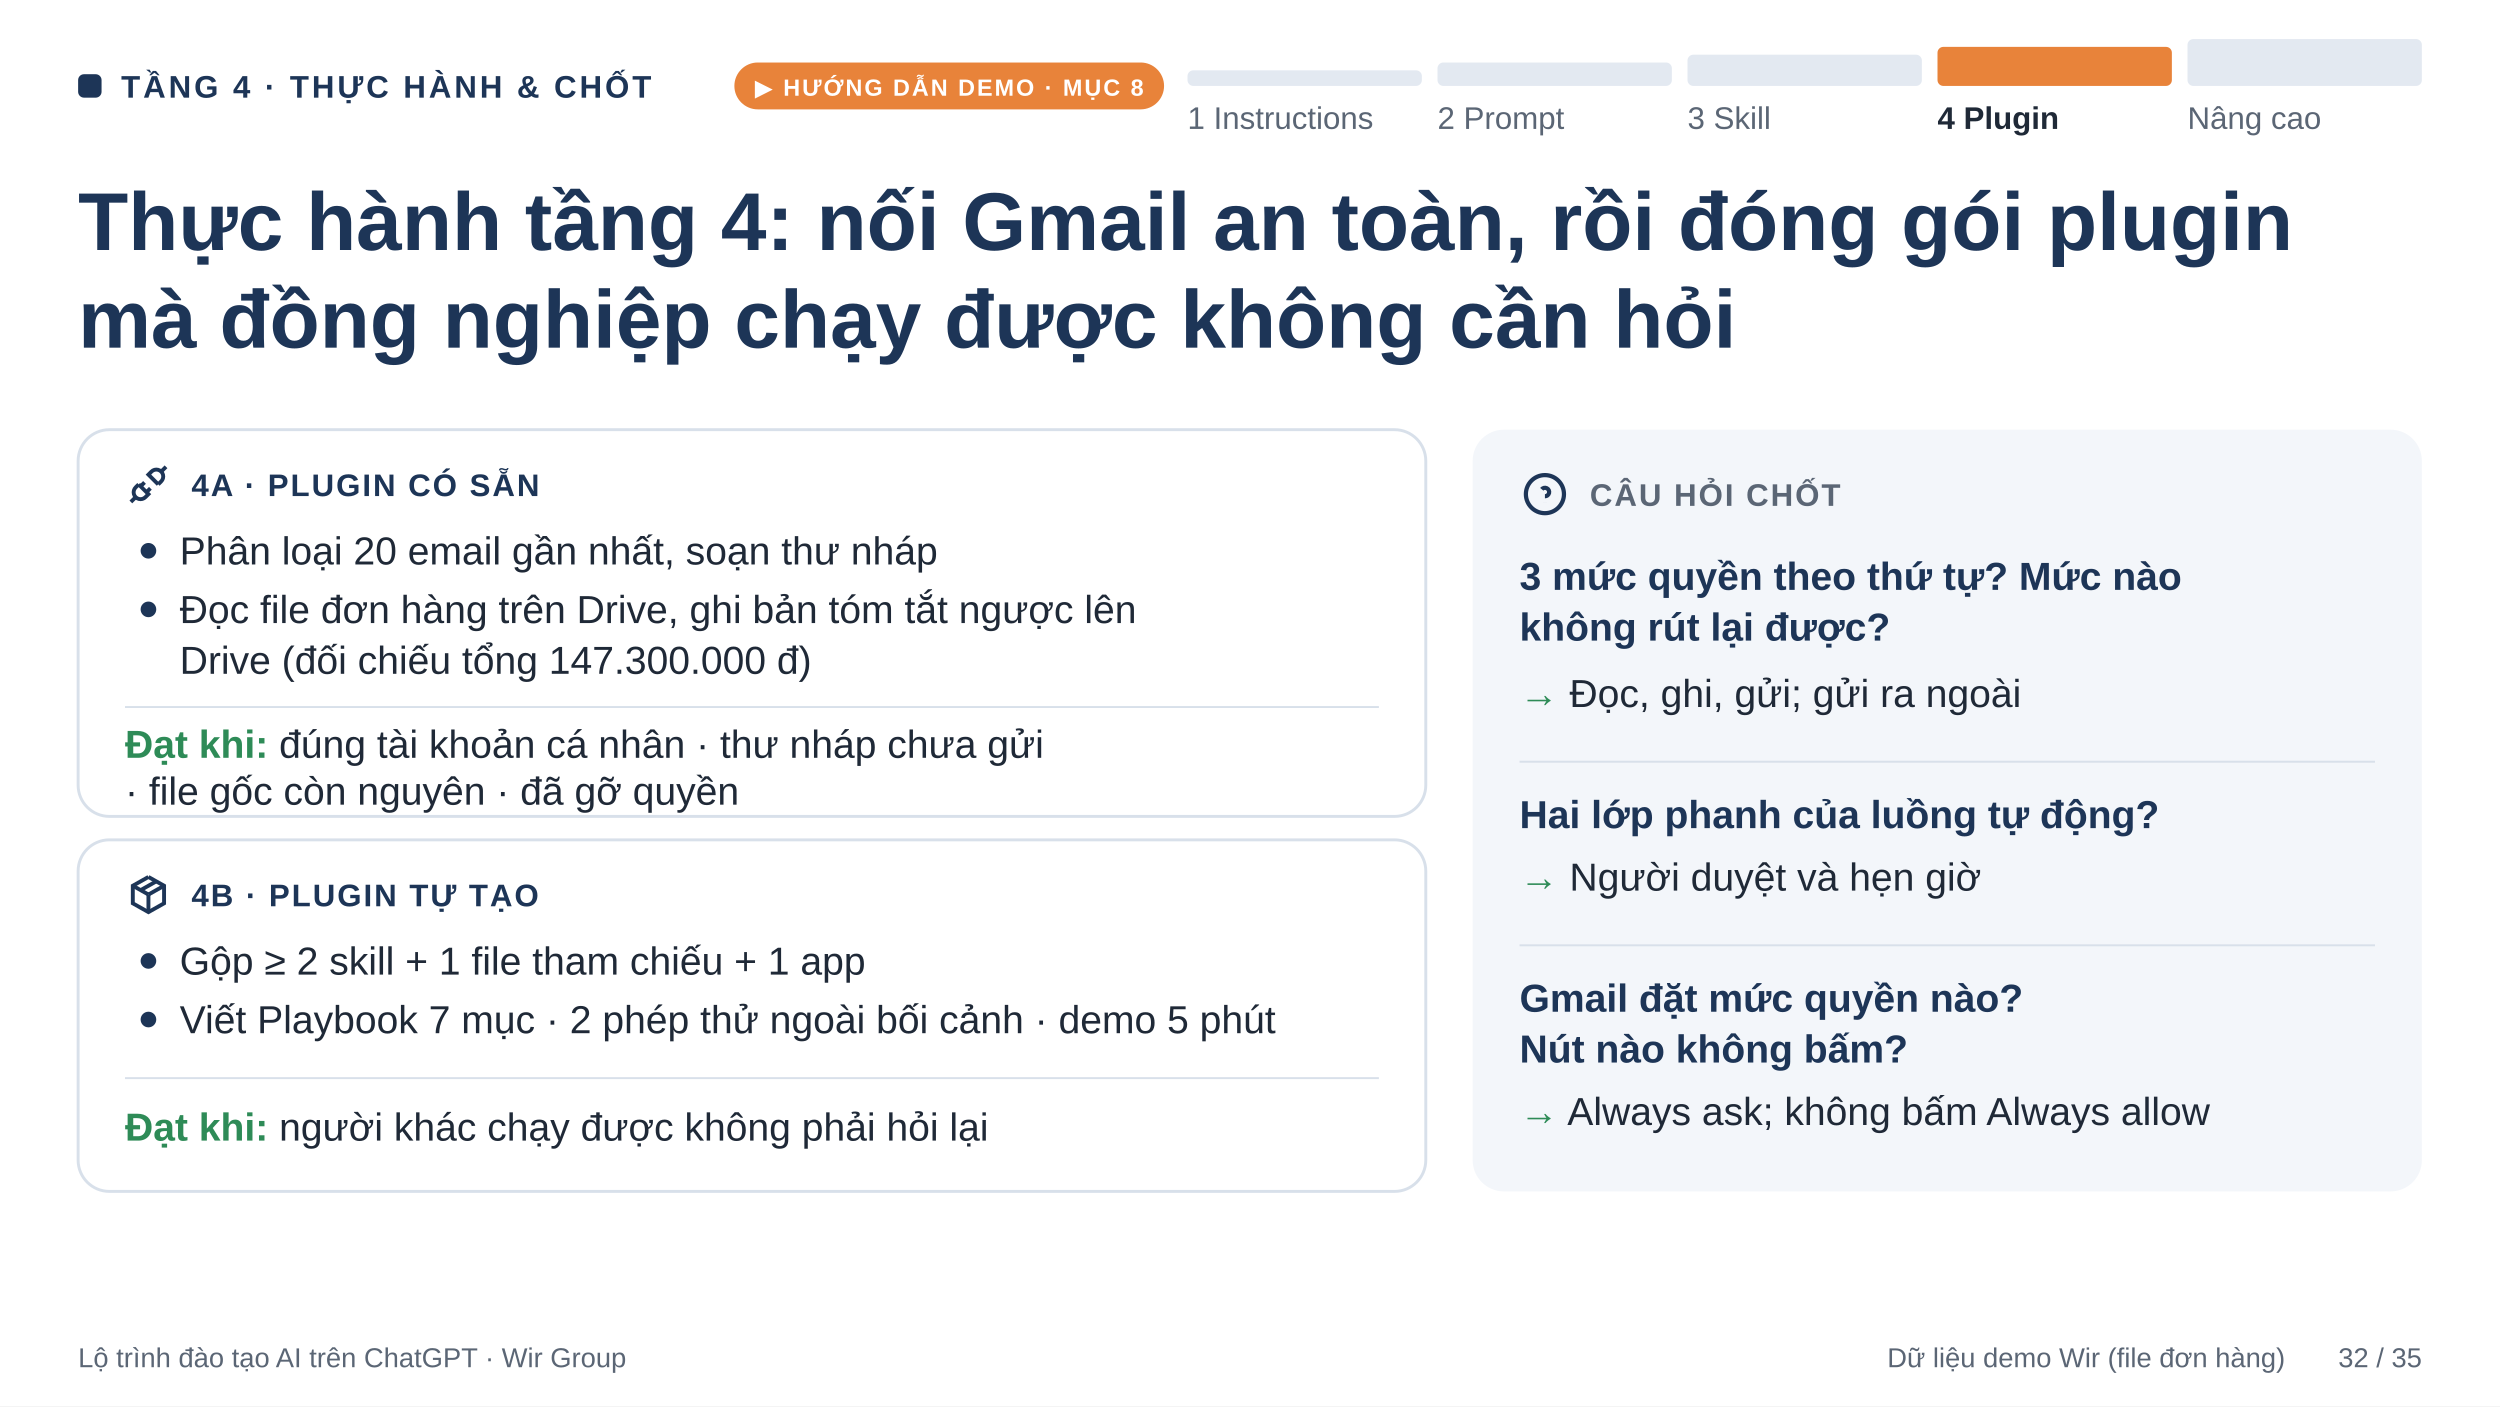
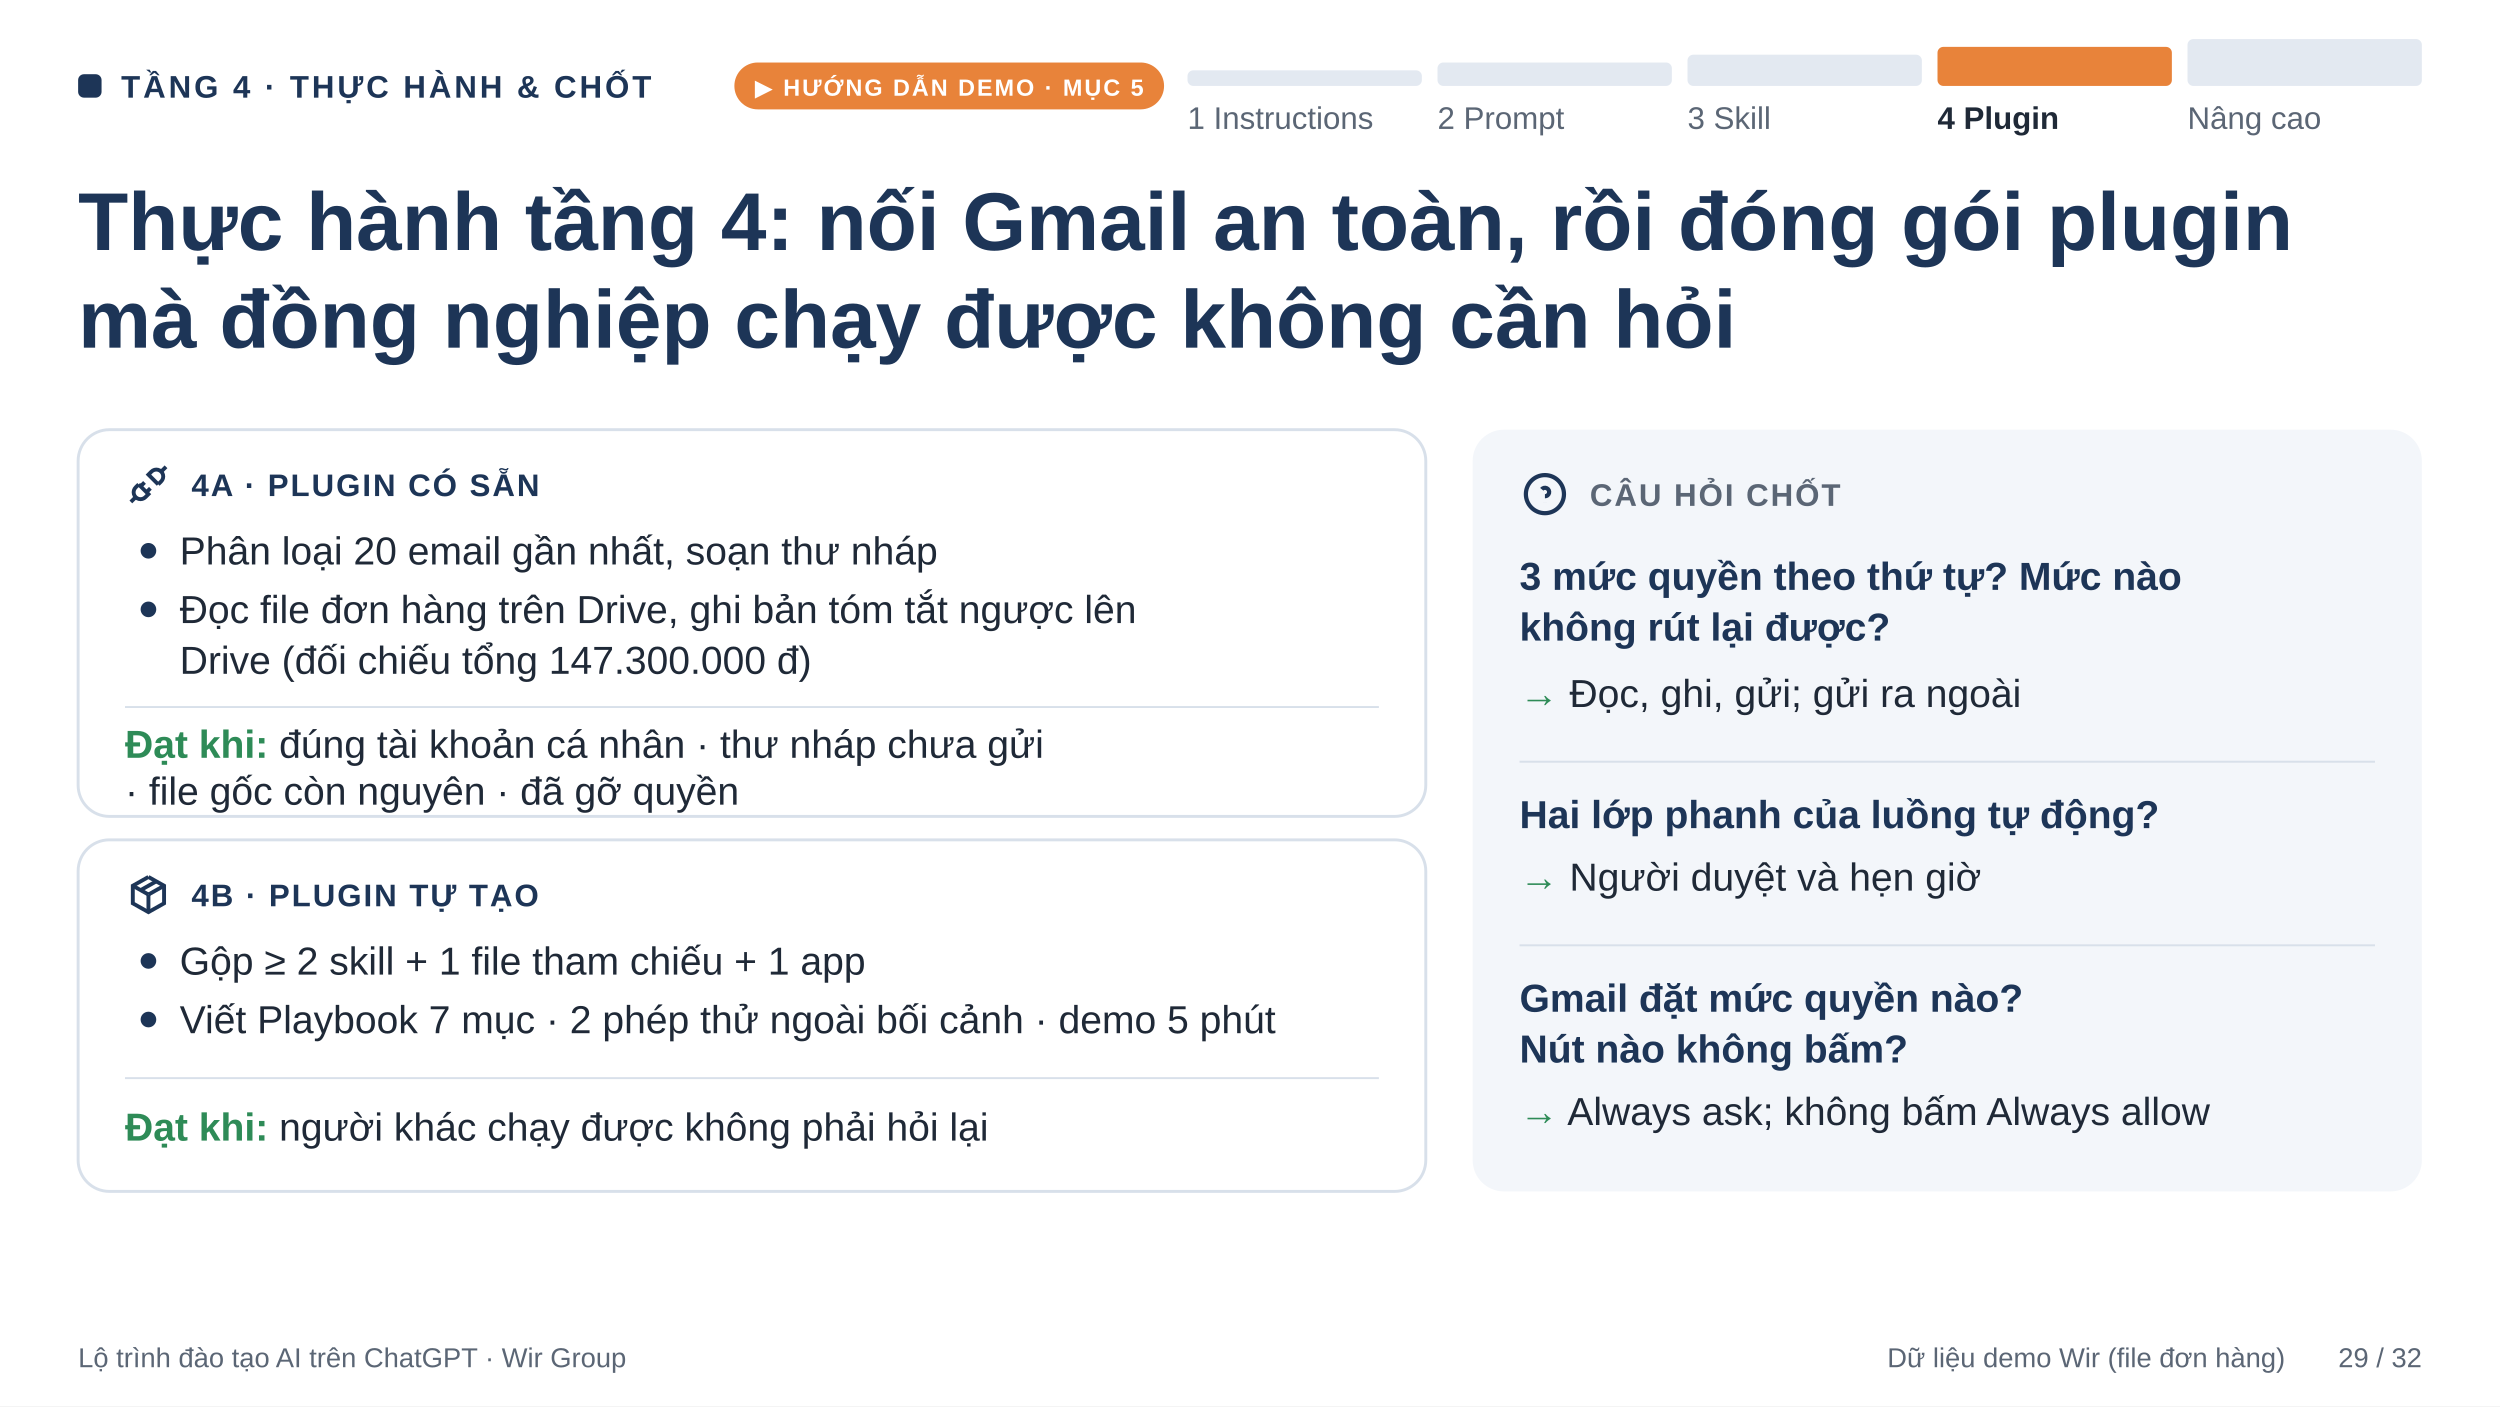
<svg xmlns="http://www.w3.org/2000/svg" viewBox="0 0 1280 720" width="1280" height="720" font-family="Aptos, 'Segoe UI', Arial, sans-serif" data-pptx-page-role="content">
  <rect id="bg" data-pptx-role="background" x="0" y="0" width="1280" height="720" fill="#FFFFFF" />
  <g id="section-kicker" data-pptx-role="chrome" data-pptx-bounds="40 30 540 30">
    <rect x="40" y="38" width="12" height="12" rx="3" fill="#1D3557" />
    <text x="62" y="50" font-size="16" font-weight="bold" letter-spacing="1.5" fill="#1D3557">TẦNG 4 · THỰC HÀNH &amp; CHỐT</text>
  </g>
  <g id="demo-flag" data-pptx-role="chrome" data-pptx-bounds="376 30 224 28">
    <rect x="376" y="32" width="220" height="24" rx="12" fill="#E8833A" />
-     <text x="486" y="49" font-size="12" font-weight="bold" letter-spacing="1" fill="#FFFFFF" text-anchor="middle">▶ HƯỚNG DẪN DEMO · MỤC 8</text>
+     <text x="486" y="49" font-size="12" font-weight="bold" letter-spacing="1" fill="#FFFFFF" text-anchor="middle">▶ HƯỚNG DẪN DEMO · MỤC 5</text>
  </g>
  <g id="roadmap-tracker" data-pptx-role="chrome" data-pptx-bounds="600 14 640 62">
    <rect x="608" y="36" width="120" height="8" rx="3" fill="#E3E9F1" />
    <rect x="736" y="32" width="120" height="12" rx="3" fill="#E3E9F1" />
    <rect x="864" y="28" width="120" height="16" rx="3" fill="#E3E9F1" />
    <rect x="992" y="24" width="120" height="20" rx="3" fill="#E8833A" />
    <rect x="1120" y="20" width="120" height="24" rx="3" fill="#E3E9F1" />
    <text x="608" y="66" font-size="16" fill="#5B6675">1 Instructions</text>
    <text x="736" y="66" font-size="16" fill="#5B6675">2 Prompt</text>
    <text x="864" y="66" font-size="16" fill="#5B6675">3 Skill</text>
    <text x="992" y="66" font-size="16" font-weight="bold" fill="#1F2937">4 Plugin</text>
    <text x="1120" y="66" font-size="16" fill="#5B6675">Nâng cao</text>
  </g>
  <text font-size="42" font-weight="bold" fill="#1D3557" x="40" y="128">Thực hành tầng 4: nối Gmail an toàn, rồi đóng gói plugin</text>
  <text font-size="42" font-weight="bold" fill="#1D3557" x="40" y="178">mà đồng nghiệp chạy được không cần hỏi</text>
  <g id="practice-builtin" data-pptx-bounds="40 220 690 198">
    <rect x="40" y="220" width="690" height="198" rx="16" fill="#FFFFFF" stroke="#D8E0EA" stroke-width="1.5" />
    <g transform="translate(64, 236)" fill="none" stroke="#1D3557" stroke-width="2">
      <path d="M7 12l5 5l-1.5 1.5a3.536 3.536 0 1 1 -5 -5l1.5 -1.5" />
      <path d="M17 12l-5 -5l1.5 -1.5a3.536 3.536 0 1 1 5 5l-1.5 1.5" />
      <path d="M3 21l2.5 -2.5" />
      <path d="M18.5 5.5l2.5 -2.5" />
      <path d="M10 11l-2 2" />
      <path d="M13 14l-2 2" />
    </g>
    <text x="98" y="254" font-size="16" font-weight="bold" letter-spacing="1" fill="#1D3557">4A · PLUGIN CÓ SẴN</text>
    <circle cx="76" cy="282" r="4" fill="#1D3557" />
    <text x="92" y="289" font-size="20" fill="#1F2937">Phân loại 20 email gần nhất, soạn thư nháp</text>
    <circle cx="76" cy="312" r="4" fill="#1D3557" />
    <text font-size="20" fill="#1F2937" x="92" y="319">Đọc file đơn hàng trên Drive, ghi bản tóm tắt ngược lên</text>
    <text font-size="20" fill="#1F2937" x="92" y="345">Drive (đối chiếu tổng 147.300.000 đ)</text>
    <line x1="64" y1="362" x2="706" y2="362" stroke="#D8E0EA" stroke-width="1" />
    <text font-size="20" fill="#1F2937" x="64" y="388">
      <tspan>
        <tspan font-weight="bold" fill="#2E8B57">Đạt khi:</tspan> đúng tài khoản cá nhân · thư nháp chưa gửi</tspan>
    </text>
    <text font-size="20" fill="#1F2937" x="64" y="412">· file gốc còn nguyên · đã gỡ quyền</text>
  </g>
  <g id="practice-custom" data-pptx-bounds="40 430 690 180">
    <rect x="40" y="430" width="690" height="180" rx="16" fill="#FFFFFF" stroke="#D8E0EA" stroke-width="1.5" />
    <g transform="translate(64, 446)" fill="none" stroke="#1D3557" stroke-width="2">
      <path d="M12 3l8 4.5l0 9l-8 4.5l-8 -4.5l0 -9l8 -4.5" />
      <path d="M12 12l8 -4.5" />
      <path d="M12 12l0 9" />
      <path d="M12 12l-8 -4.5" />
      <path d="M16 5.25l-8 4.5" />
    </g>
    <text x="98" y="464" font-size="16" font-weight="bold" letter-spacing="1" fill="#1D3557">4B · PLUGIN TỰ TẠO</text>
    <circle cx="76" cy="492" r="4" fill="#1D3557" />
    <text x="92" y="499" font-size="20" fill="#1F2937">Gộp ≥ 2 skill + 1 file tham chiếu + 1 app</text>
    <circle cx="76" cy="522" r="4" fill="#1D3557" />
    <text x="92" y="529" font-size="20" fill="#1F2937">Viết Playbook 7 mục · 2 phép thử ngoài bối cảnh · demo 5 phút</text>
    <line x1="64" y1="552" x2="706" y2="552" stroke="#D8E0EA" stroke-width="1" />
    <text x="64" y="584" font-size="20" fill="#1F2937">
      <tspan font-weight="bold" fill="#2E8B57">Đạt khi:</tspan> người khác chạy được không phải hỏi lại</text>
  </g>
  <g id="quiz-card" data-pptx-bounds="754 220 486 390">
    <rect x="754" y="220" width="486" height="390" rx="16" fill="#F3F6FA" />
    <g transform="translate(778, 240) scale(1.08333)" fill="none" stroke="#1D3557" stroke-width="2">
      <path d="M3 12a9 9 0 1 0 18 0a9 9 0 0 0 -18 0" />
      <path d="M12 16v.01" />
      <path d="M12 13a2 2 0 0 0 .914 -3.782a1.98 1.98 0 0 0 -2.414 .483" />
    </g>
    <text x="814" y="259" font-size="16" font-weight="bold" letter-spacing="1" fill="#5B6675">CÂU HỎI CHỐT</text>
    <text font-size="20" font-weight="bold" fill="#1D3557" x="778" y="302">3 mức quyền theo thứ tự? Mức nào</text>
    <text font-size="20" font-weight="bold" fill="#1D3557" x="778" y="328">không rút lại được?</text>
    <line x1="778" y1="390" x2="1216" y2="390" stroke="#D8E0EA" stroke-width="1" />
    <text x="778" y="424" font-size="20" font-weight="bold" fill="#1D3557">Hai lớp phanh của luồng tự động?</text>
    <line x1="778" y1="484" x2="1216" y2="484" stroke="#D8E0EA" stroke-width="1" />
    <text font-size="20" font-weight="bold" fill="#1D3557" x="778" y="518">Gmail đặt mức quyền nào?</text>
    <text font-size="20" font-weight="bold" fill="#1D3557" x="778" y="544">Nút nào không bấm?</text>
  </g>
  <g id="answer-1" data-pptx-bounds="778 342 438 30">
    <text x="778" y="362" font-size="20" fill="#1F2937">
      <tspan font-weight="bold" fill="#2E8B57">→</tspan> Đọc, ghi, gửi; gửi ra ngoài</text>
  </g>
  <g id="answer-2" data-pptx-bounds="778 436 438 30">
    <text x="778" y="456" font-size="20" fill="#1F2937">
      <tspan font-weight="bold" fill="#2E8B57">→</tspan> Người duyệt và hẹn giờ</text>
  </g>
  <g id="answer-3" data-pptx-bounds="778 556 438 30">
    <text x="778" y="576" font-size="20" fill="#1F2937">
      <tspan font-weight="bold" fill="#2E8B57">→</tspan> Always ask; không bấm Always allow</text>
  </g>
  <text id="footer-course" data-pptx-role="footer" x="40" y="700" font-size="14" fill="#5B6675">Lộ trình đào tạo AI trên ChatGPT · Wir Group</text>
  <text id="source-note" data-pptx-role="footer" x="1170" y="700" font-size="14" text-anchor="end" fill="#5B6675">Dữ liệu demo Wir (file đơn hàng)</text>
-   <text id="page-number" data-pptx-role="page-number" x="1240" y="700" font-size="14" text-anchor="end" fill="#5B6675">32 / 35</text>
+   <text id="page-number" data-pptx-role="page-number" x="1240" y="700" font-size="14" text-anchor="end" fill="#5B6675">29 / 32</text>
</svg>
